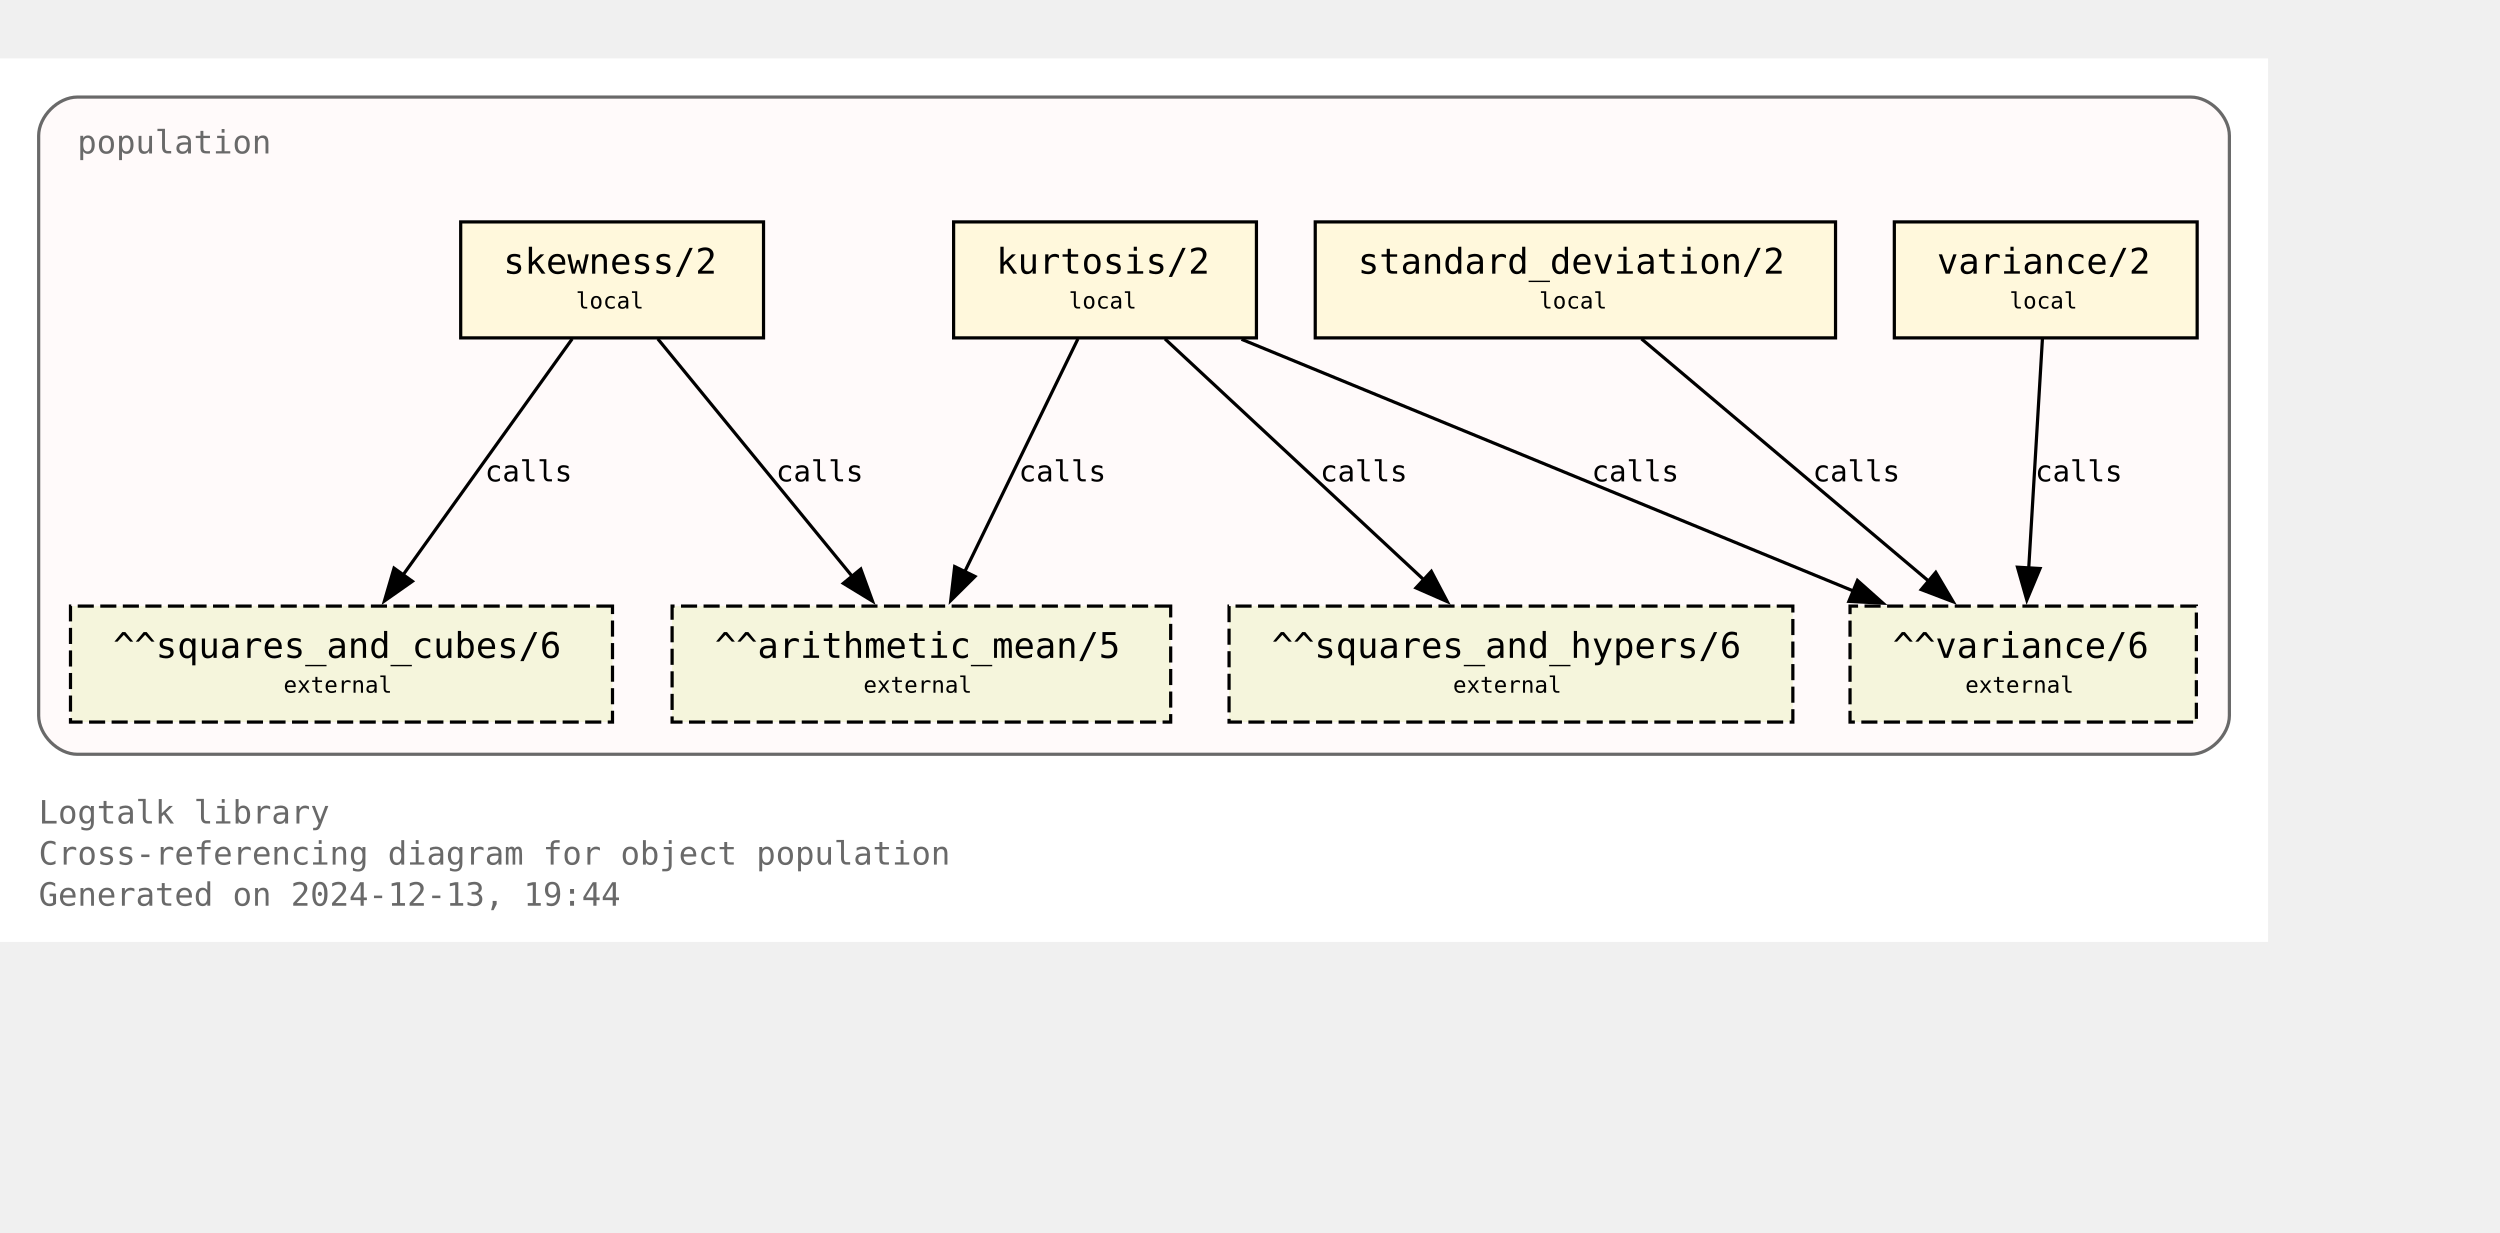
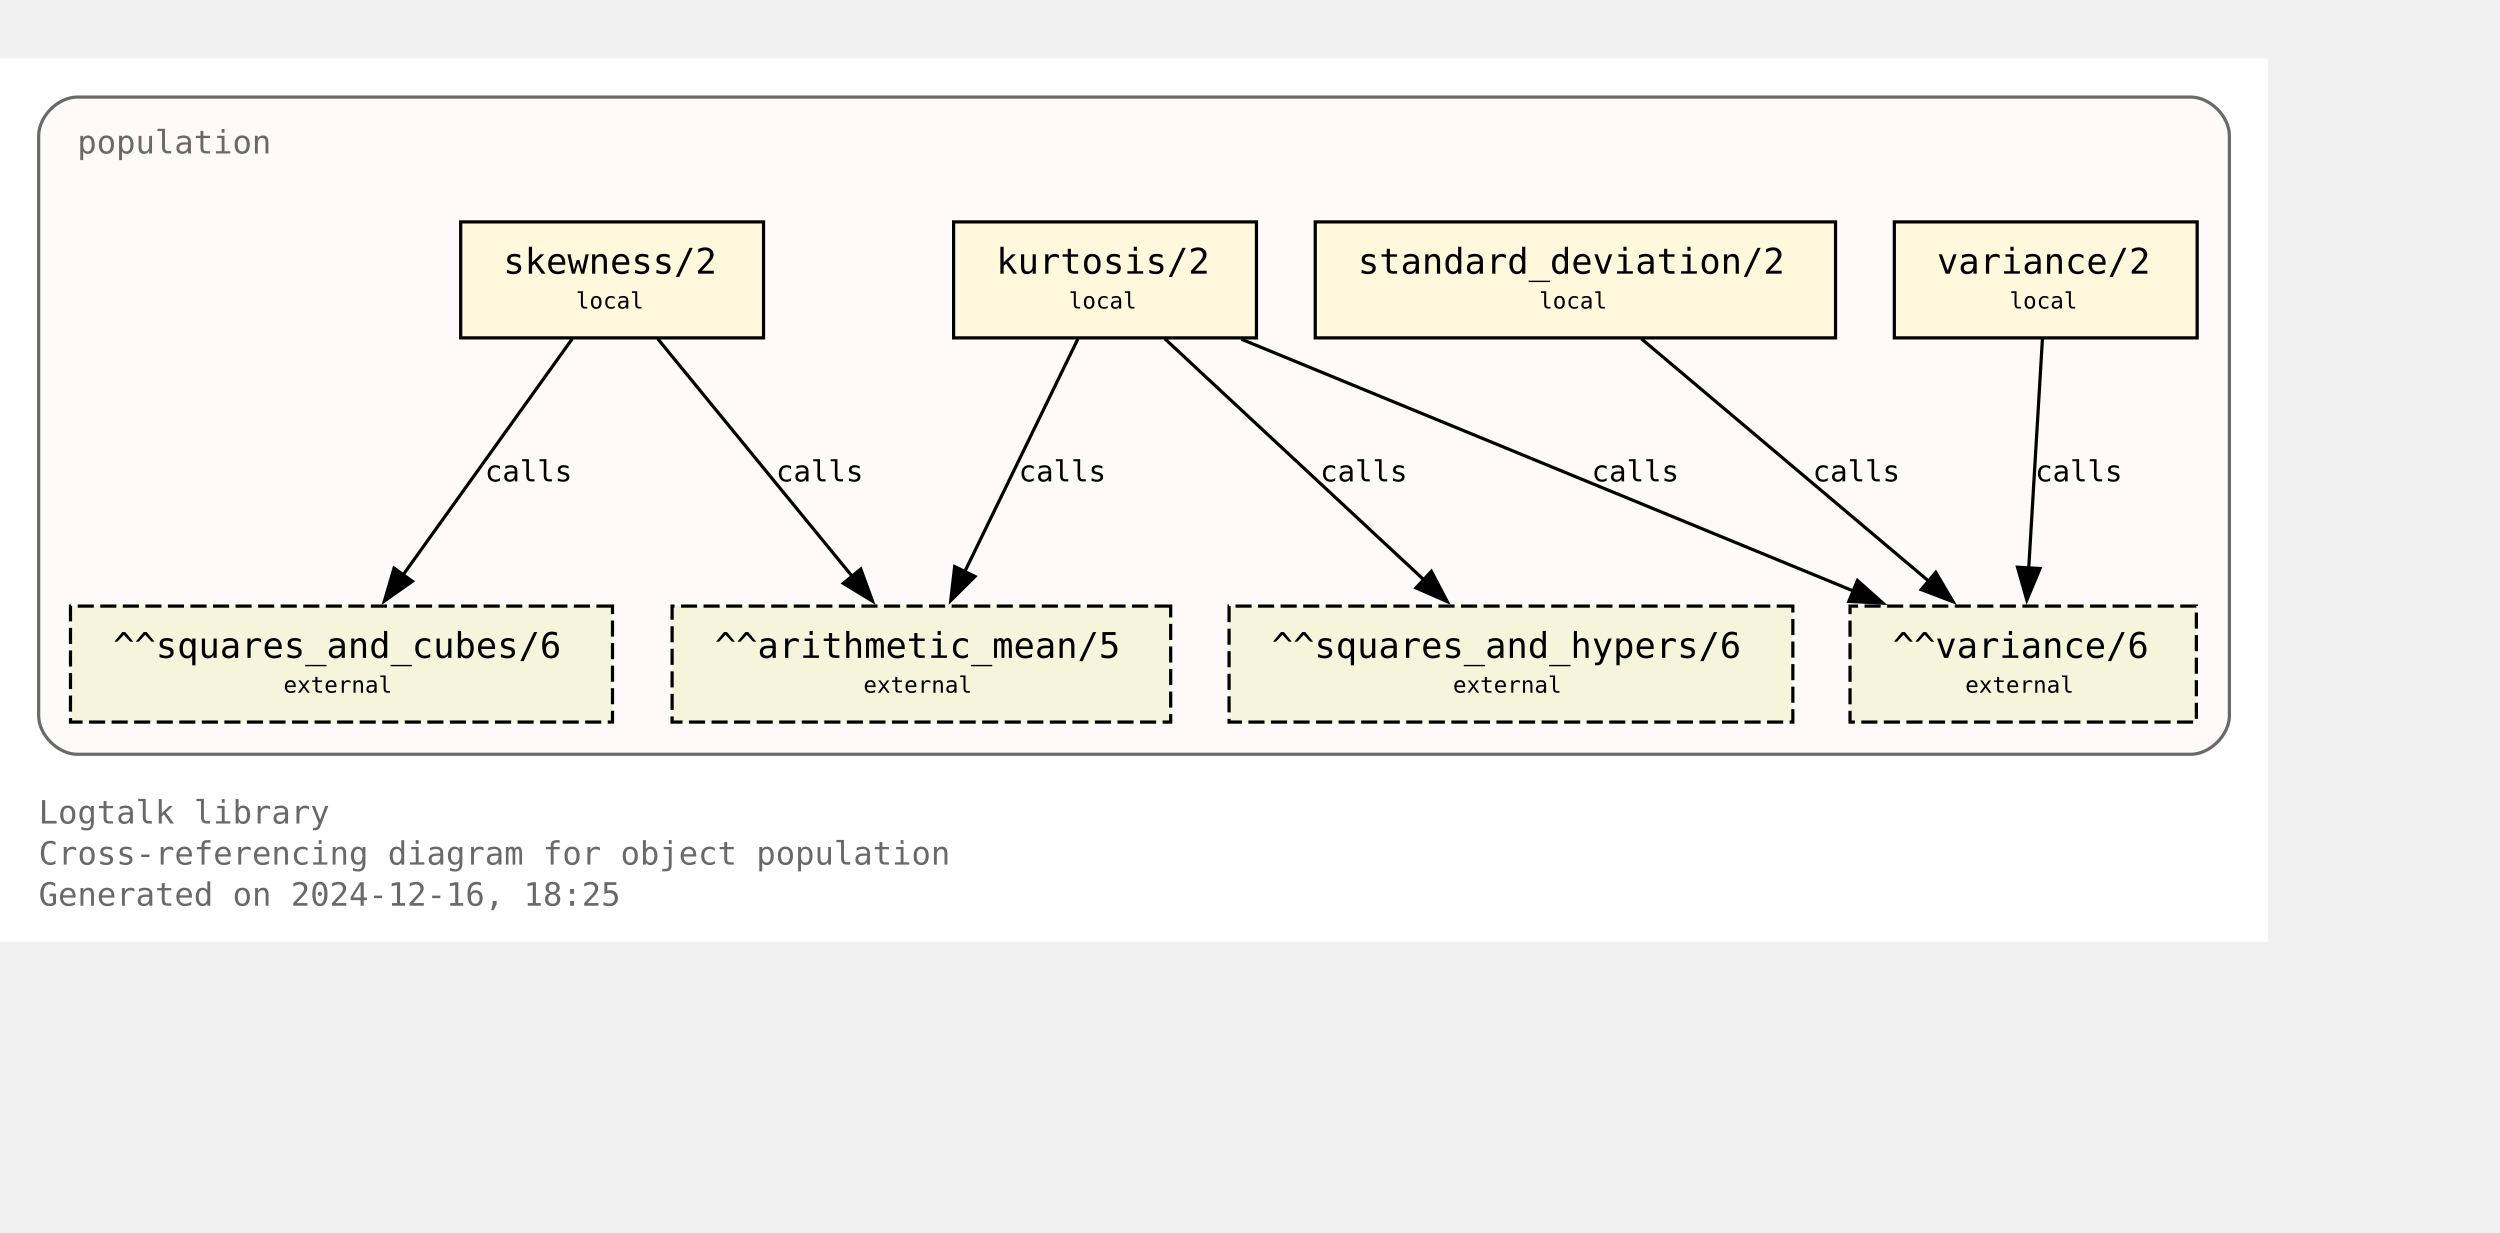
<svg xmlns="http://www.w3.org/2000/svg" xmlns:xlink="http://www.w3.org/1999/xlink" width="848pt" height="418pt" viewBox="72.00 72.00 776.00 346.25">
  <g id="graph0" class="graph" transform="scale(1 1) rotate(0) translate(76 342.25)">
    <polygon fill="white" stroke="none" points="-4,4 -4,-270.25 700,-270.25 700,4 -4,4" />
    <text text-anchor="start" x="8" y="-32.75" font-family="Monospace" font-size="10.00" fill="dimgray">Logtalk library</text>
    <text text-anchor="start" x="8" y="-20" font-family="Monospace" font-size="10.00" fill="dimgray">Cross-referencing diagram for object population</text>
-     <text text-anchor="start" x="8" y="-7.25" font-family="Monospace" font-size="10.00" fill="dimgray">Generated on 2024-12-13, 19:44</text>
+     <text text-anchor="start" x="8" y="-7.25" font-family="Monospace" font-size="10.00" fill="dimgray">Generated on 2024-12-16, 18:25</text>
    <g id="clust1" class="cluster">
      <g id="a_clust1">
        <a xlink:title="population">
          <path fill="snow" stroke="dimgray" d="M20,-54.25C20,-54.25 676,-54.25 676,-54.25 682,-54.25 688,-60.25 688,-66.25 688,-66.25 688,-246.25 688,-246.25 688,-252.25 682,-258.25 676,-258.25 676,-258.25 20,-258.25 20,-258.25 14,-258.25 8,-252.25 8,-246.25 8,-246.25 8,-66.25 8,-66.25 8,-60.25 14,-54.25 20,-54.25" />
          <g id="a_clust1_0">
-             <a xlink:href="https://github.com/LogtalkDotOrg/logtalk3/tree/9896bf33778d9b5dd20f193051a04885cb997cab/library/statistics/population.lgt" xlink:title="https://github.com/LogtalkDotOrg/logtalk3/tree/9896bf33778d9b5dd20f193051a04885cb997cab/library/statistics/population.lgt">
+             <a xlink:href="https://github.com/LogtalkDotOrg/logtalk3/tree/b269d66a29f1e53bcf2213f65b99771e00c43c33/library/statistics/population.lgt" xlink:title="https://github.com/LogtalkDotOrg/logtalk3/tree/b269d66a29f1e53bcf2213f65b99771e00c43c33/library/statistics/population.lgt">
              <text text-anchor="start" x="20" y="-240.75" font-family="Monospace" font-size="10.00" fill="dimgray">population</text>
            </a>
          </g>
        </a>
      </g>
    </g>
    <g id="node1" class="node">
      <g id="a_node1">
-         <a xlink:href="https://github.com/LogtalkDotOrg/logtalk3/tree/9896bf33778d9b5dd20f193051a04885cb997cab/library/statistics/population.lgt#L33" xlink:title="https://github.com/LogtalkDotOrg/logtalk3/tree/9896bf33778d9b5dd20f193051a04885cb997cab/library/statistics/population.lgt#L33">
+         <a xlink:href="https://github.com/LogtalkDotOrg/logtalk3/tree/b269d66a29f1e53bcf2213f65b99771e00c43c33/library/statistics/population.lgt#L33" xlink:title="https://github.com/LogtalkDotOrg/logtalk3/tree/b269d66a29f1e53bcf2213f65b99771e00c43c33/library/statistics/population.lgt#L33">
          <polygon fill="cornsilk" stroke="black" points="233,-219.5 139,-219.5 139,-183.5 233,-183.5 233,-219.5" />
          <text text-anchor="start" x="147" y="-204.2" font-family="Monospace" font-size="9.00"> </text>
          <text text-anchor="start" x="152.25" y="-203.43" font-family="Monospace" font-size="11.00">skewness/2</text>
          <text text-anchor="start" x="219.75" y="-204.2" font-family="Monospace" font-size="9.00"> </text>
          <text text-anchor="start" x="147" y="-191.82" font-family="Monospace" font-size="9.00"> </text>
          <text text-anchor="start" x="174.75" y="-192.6" font-family="Monospace" font-size="7.00">local</text>
          <text text-anchor="start" x="219.75" y="-191.82" font-family="Monospace" font-size="9.00"> </text>
        </a>
      </g>
    </g>
    <g id="node5" class="node">
      <polygon fill="beige" stroke="black" stroke-dasharray="5,2" points="359.38,-100.25 204.62,-100.25 204.62,-64.25 359.38,-64.25 359.38,-100.25" />
      <text text-anchor="start" x="212.62" y="-84.95" font-family="Monospace" font-size="9.00"> </text>
      <text text-anchor="start" x="217.88" y="-84.17" font-family="Monospace" font-size="11.00">^^arithmetic_mean/5</text>
      <text text-anchor="start" x="346.12" y="-84.95" font-family="Monospace" font-size="9.00"> </text>
      <text text-anchor="start" x="212.62" y="-72.58" font-family="Monospace" font-size="9.00"> </text>
      <text text-anchor="start" x="264" y="-73.35" font-family="Monospace" font-size="7.00">external</text>
      <text text-anchor="start" x="346.12" y="-72.58" font-family="Monospace" font-size="9.00"> </text>
    </g>
    <g id="edge1" class="edge">
      <g id="a_edge1">
-         <a xlink:href="https://github.com/LogtalkDotOrg/logtalk3/tree/9896bf33778d9b5dd20f193051a04885cb997cab/library/statistics/population.lgt#L33" xlink:title="calls">
+         <a xlink:href="https://github.com/LogtalkDotOrg/logtalk3/tree/b269d66a29f1e53bcf2213f65b99771e00c43c33/library/statistics/population.lgt#L33" xlink:title="calls">
          <path fill="none" stroke="black" d="M200.17,-183.2C216.12,-163.72 242.21,-131.84 260.64,-109.33" />
          <polygon fill="black" stroke="black" points="263.19,-111.75 266.82,-101.79 257.77,-107.31 263.19,-111.75" />
        </a>
      </g>
      <g id="a_edge1-label">
-         <a xlink:href="https://github.com/LogtalkDotOrg/logtalk3/tree/9896bf33778d9b5dd20f193051a04885cb997cab/library/statistics/population.lgt#L33" xlink:title="https://github.com/LogtalkDotOrg/logtalk3/tree/9896bf33778d9b5dd20f193051a04885cb997cab/library/statistics/population.lgt#L33">
+         <a xlink:href="https://github.com/LogtalkDotOrg/logtalk3/tree/b269d66a29f1e53bcf2213f65b99771e00c43c33/library/statistics/population.lgt#L33" xlink:title="https://github.com/LogtalkDotOrg/logtalk3/tree/b269d66a29f1e53bcf2213f65b99771e00c43c33/library/statistics/population.lgt#L33">
          <text text-anchor="start" x="236.88" y="-138.95" font-family="Monospace" font-size="9.00">calls</text>
        </a>
      </g>
    </g>
    <g id="node6" class="node">
      <polygon fill="beige" stroke="black" stroke-dasharray="5,2" points="186.12,-100.25 17.88,-100.25 17.88,-64.25 186.12,-64.25 186.12,-100.25" />
      <text text-anchor="start" x="25.88" y="-84.95" font-family="Monospace" font-size="9.00"> </text>
      <text text-anchor="start" x="31.12" y="-84.17" font-family="Monospace" font-size="11.00">^^squares_and_cubes/6</text>
      <text text-anchor="start" x="172.88" y="-84.95" font-family="Monospace" font-size="9.00"> </text>
      <text text-anchor="start" x="25.88" y="-72.58" font-family="Monospace" font-size="9.00"> </text>
      <text text-anchor="start" x="84" y="-73.35" font-family="Monospace" font-size="7.00">external</text>
      <text text-anchor="start" x="172.88" y="-72.58" font-family="Monospace" font-size="9.00"> </text>
    </g>
    <g id="edge2" class="edge">
      <g id="a_edge2">
-         <a xlink:href="https://github.com/LogtalkDotOrg/logtalk3/tree/9896bf33778d9b5dd20f193051a04885cb997cab/library/statistics/population.lgt#L33" xlink:title="calls">
+         <a xlink:href="https://github.com/LogtalkDotOrg/logtalk3/tree/b269d66a29f1e53bcf2213f65b99771e00c43c33/library/statistics/population.lgt#L33" xlink:title="calls">
          <path fill="none" stroke="black" d="M173.61,-183.2C159.77,-163.89 137.22,-132.41 121.12,-109.94" />
          <polygon fill="black" stroke="black" points="124,-107.94 115.33,-101.85 118.31,-112.02 124,-107.94" />
        </a>
      </g>
      <g id="a_edge2-label">
-         <a xlink:href="https://github.com/LogtalkDotOrg/logtalk3/tree/9896bf33778d9b5dd20f193051a04885cb997cab/library/statistics/population.lgt#L33" xlink:title="https://github.com/LogtalkDotOrg/logtalk3/tree/9896bf33778d9b5dd20f193051a04885cb997cab/library/statistics/population.lgt#L33">
+         <a xlink:href="https://github.com/LogtalkDotOrg/logtalk3/tree/b269d66a29f1e53bcf2213f65b99771e00c43c33/library/statistics/population.lgt#L33" xlink:title="https://github.com/LogtalkDotOrg/logtalk3/tree/b269d66a29f1e53bcf2213f65b99771e00c43c33/library/statistics/population.lgt#L33">
          <text text-anchor="start" x="146.52" y="-138.95" font-family="Monospace" font-size="9.00">calls</text>
        </a>
      </g>
    </g>
    <g id="node2" class="node">
      <g id="a_node2">
-         <a xlink:href="https://github.com/LogtalkDotOrg/logtalk3/tree/9896bf33778d9b5dd20f193051a04885cb997cab/library/statistics/population.lgt#L41" xlink:title="https://github.com/LogtalkDotOrg/logtalk3/tree/9896bf33778d9b5dd20f193051a04885cb997cab/library/statistics/population.lgt#L41">
+         <a xlink:href="https://github.com/LogtalkDotOrg/logtalk3/tree/b269d66a29f1e53bcf2213f65b99771e00c43c33/library/statistics/population.lgt#L41" xlink:title="https://github.com/LogtalkDotOrg/logtalk3/tree/b269d66a29f1e53bcf2213f65b99771e00c43c33/library/statistics/population.lgt#L41">
          <polygon fill="cornsilk" stroke="black" points="386,-219.5 292,-219.5 292,-183.5 386,-183.5 386,-219.5" />
          <text text-anchor="start" x="300" y="-204.2" font-family="Monospace" font-size="9.00"> </text>
          <text text-anchor="start" x="305.25" y="-203.43" font-family="Monospace" font-size="11.00">kurtosis/2</text>
          <text text-anchor="start" x="372.75" y="-204.2" font-family="Monospace" font-size="9.00"> </text>
          <text text-anchor="start" x="300" y="-191.82" font-family="Monospace" font-size="9.00"> </text>
          <text text-anchor="start" x="327.75" y="-192.6" font-family="Monospace" font-size="7.00">local</text>
          <text text-anchor="start" x="372.75" y="-191.82" font-family="Monospace" font-size="9.00"> </text>
        </a>
      </g>
    </g>
    <g id="edge3" class="edge">
      <g id="a_edge3">
-         <a xlink:href="https://github.com/LogtalkDotOrg/logtalk3/tree/9896bf33778d9b5dd20f193051a04885cb997cab/library/statistics/population.lgt#L41" xlink:title="calls">
+         <a xlink:href="https://github.com/LogtalkDotOrg/logtalk3/tree/b269d66a29f1e53bcf2213f65b99771e00c43c33/library/statistics/population.lgt#L41" xlink:title="calls">
          <path fill="none" stroke="black" d="M330.59,-183.2C321.33,-164.15 306.31,-133.25 295.42,-110.85" />
          <polygon fill="black" stroke="black" points="298.63,-109.45 291.11,-101.98 292.33,-112.51 298.63,-109.45" />
        </a>
      </g>
      <g id="a_edge3-label">
-         <a xlink:href="https://github.com/LogtalkDotOrg/logtalk3/tree/9896bf33778d9b5dd20f193051a04885cb997cab/library/statistics/population.lgt#L41" xlink:title="https://github.com/LogtalkDotOrg/logtalk3/tree/9896bf33778d9b5dd20f193051a04885cb997cab/library/statistics/population.lgt#L41">
+         <a xlink:href="https://github.com/LogtalkDotOrg/logtalk3/tree/b269d66a29f1e53bcf2213f65b99771e00c43c33/library/statistics/population.lgt#L41" xlink:title="https://github.com/LogtalkDotOrg/logtalk3/tree/b269d66a29f1e53bcf2213f65b99771e00c43c33/library/statistics/population.lgt#L41">
          <text text-anchor="start" x="312.21" y="-138.95" font-family="Monospace" font-size="9.00">calls</text>
        </a>
      </g>
    </g>
    <g id="node7" class="node">
      <polygon fill="beige" stroke="black" stroke-dasharray="5,2" points="552.5,-100.25 377.5,-100.25 377.5,-64.25 552.5,-64.25 552.5,-100.25" />
      <text text-anchor="start" x="385.5" y="-84.95" font-family="Monospace" font-size="9.00"> </text>
      <text text-anchor="start" x="390.75" y="-84.17" font-family="Monospace" font-size="11.00">^^squares_and_hypers/6</text>
      <text text-anchor="start" x="539.25" y="-84.95" font-family="Monospace" font-size="9.00"> </text>
      <text text-anchor="start" x="385.5" y="-72.58" font-family="Monospace" font-size="9.00"> </text>
      <text text-anchor="start" x="447" y="-73.35" font-family="Monospace" font-size="7.00">external</text>
      <text text-anchor="start" x="539.25" y="-72.58" font-family="Monospace" font-size="9.00"> </text>
    </g>
    <g id="edge4" class="edge">
      <g id="a_edge4">
-         <a xlink:href="https://github.com/LogtalkDotOrg/logtalk3/tree/9896bf33778d9b5dd20f193051a04885cb997cab/library/statistics/population.lgt#L41" xlink:title="calls">
+         <a xlink:href="https://github.com/LogtalkDotOrg/logtalk3/tree/b269d66a29f1e53bcf2213f65b99771e00c43c33/library/statistics/population.lgt#L41" xlink:title="calls">
          <path fill="none" stroke="black" d="M357.59,-183.2C378.81,-163.46 413.7,-130.99 437.93,-108.44" />
          <polygon fill="black" stroke="black" points="440.29,-111.03 445.22,-101.65 435.52,-105.9 440.29,-111.03" />
        </a>
      </g>
      <g id="a_edge4-label">
-         <a xlink:href="https://github.com/LogtalkDotOrg/logtalk3/tree/9896bf33778d9b5dd20f193051a04885cb997cab/library/statistics/population.lgt#L41" xlink:title="https://github.com/LogtalkDotOrg/logtalk3/tree/9896bf33778d9b5dd20f193051a04885cb997cab/library/statistics/population.lgt#L41">
+         <a xlink:href="https://github.com/LogtalkDotOrg/logtalk3/tree/b269d66a29f1e53bcf2213f65b99771e00c43c33/library/statistics/population.lgt#L41" xlink:title="https://github.com/LogtalkDotOrg/logtalk3/tree/b269d66a29f1e53bcf2213f65b99771e00c43c33/library/statistics/population.lgt#L41">
          <text text-anchor="start" x="405.78" y="-138.95" font-family="Monospace" font-size="9.00">calls</text>
        </a>
      </g>
    </g>
    <g id="node8" class="node">
      <polygon fill="beige" stroke="black" stroke-dasharray="5,2" points="677.75,-100.25 570.25,-100.25 570.25,-64.25 677.75,-64.25 677.75,-100.25" />
      <text text-anchor="start" x="578.25" y="-84.95" font-family="Monospace" font-size="9.00"> </text>
      <text text-anchor="start" x="583.5" y="-84.17" font-family="Monospace" font-size="11.00">^^variance/6</text>
      <text text-anchor="start" x="664.5" y="-84.95" font-family="Monospace" font-size="9.00"> </text>
      <text text-anchor="start" x="578.25" y="-72.58" font-family="Monospace" font-size="9.00"> </text>
      <text text-anchor="start" x="606" y="-73.35" font-family="Monospace" font-size="7.00">external</text>
      <text text-anchor="start" x="664.5" y="-72.58" font-family="Monospace" font-size="9.00"> </text>
    </g>
    <g id="edge5" class="edge">
      <g id="a_edge5">
-         <a xlink:href="https://github.com/LogtalkDotOrg/logtalk3/tree/9896bf33778d9b5dd20f193051a04885cb997cab/library/statistics/population.lgt#L41" xlink:title="calls">
+         <a xlink:href="https://github.com/LogtalkDotOrg/logtalk3/tree/b269d66a29f1e53bcf2213f65b99771e00c43c33/library/statistics/population.lgt#L41" xlink:title="calls">
          <path fill="none" stroke="black" d="M381.36,-183.07C431.95,-162.26 516.59,-127.44 571.34,-104.91" />
          <polygon fill="black" stroke="black" points="572.56,-108.2 580.47,-101.16 569.89,-101.72 572.56,-108.2" />
        </a>
      </g>
      <g id="a_edge5-label">
-         <a xlink:href="https://github.com/LogtalkDotOrg/logtalk3/tree/9896bf33778d9b5dd20f193051a04885cb997cab/library/statistics/population.lgt#L41" xlink:title="https://github.com/LogtalkDotOrg/logtalk3/tree/9896bf33778d9b5dd20f193051a04885cb997cab/library/statistics/population.lgt#L41">
+         <a xlink:href="https://github.com/LogtalkDotOrg/logtalk3/tree/b269d66a29f1e53bcf2213f65b99771e00c43c33/library/statistics/population.lgt#L41" xlink:title="https://github.com/LogtalkDotOrg/logtalk3/tree/b269d66a29f1e53bcf2213f65b99771e00c43c33/library/statistics/population.lgt#L41">
          <text text-anchor="start" x="490.05" y="-138.95" font-family="Monospace" font-size="9.00">calls</text>
        </a>
      </g>
    </g>
    <g id="node3" class="node">
      <g id="a_node3">
-         <a xlink:href="https://github.com/LogtalkDotOrg/logtalk3/tree/9896bf33778d9b5dd20f193051a04885cb997cab/library/statistics/population.lgt#L50" xlink:title="https://github.com/LogtalkDotOrg/logtalk3/tree/9896bf33778d9b5dd20f193051a04885cb997cab/library/statistics/population.lgt#L50">
+         <a xlink:href="https://github.com/LogtalkDotOrg/logtalk3/tree/b269d66a29f1e53bcf2213f65b99771e00c43c33/library/statistics/population.lgt#L50" xlink:title="https://github.com/LogtalkDotOrg/logtalk3/tree/b269d66a29f1e53bcf2213f65b99771e00c43c33/library/statistics/population.lgt#L50">
          <polygon fill="cornsilk" stroke="black" points="565.75,-219.5 404.25,-219.5 404.25,-183.5 565.75,-183.5 565.75,-219.5" />
          <text text-anchor="start" x="412.25" y="-204.2" font-family="Monospace" font-size="9.00"> </text>
          <text text-anchor="start" x="417.5" y="-203.43" font-family="Monospace" font-size="11.00">standard_deviation/2</text>
          <text text-anchor="start" x="552.5" y="-204.2" font-family="Monospace" font-size="9.00"> </text>
          <text text-anchor="start" x="412.25" y="-191.82" font-family="Monospace" font-size="9.00"> </text>
          <text text-anchor="start" x="473.75" y="-192.6" font-family="Monospace" font-size="7.00">local</text>
          <text text-anchor="start" x="552.5" y="-191.82" font-family="Monospace" font-size="9.00"> </text>
        </a>
      </g>
    </g>
    <g id="edge6" class="edge">
      <g id="a_edge6">
-         <a xlink:href="https://github.com/LogtalkDotOrg/logtalk3/tree/9896bf33778d9b5dd20f193051a04885cb997cab/library/statistics/population.lgt#L50" xlink:title="calls">
+         <a xlink:href="https://github.com/LogtalkDotOrg/logtalk3/tree/b269d66a29f1e53bcf2213f65b99771e00c43c33/library/statistics/population.lgt#L50" xlink:title="calls">
          <path fill="none" stroke="black" d="M505.51,-183.2C529.12,-163.28 568.08,-130.42 594.84,-107.85" />
          <polygon fill="black" stroke="black" points="596.86,-110.72 602.25,-101.6 592.35,-105.37 596.86,-110.72" />
        </a>
      </g>
      <g id="a_edge6-label">
-         <a xlink:href="https://github.com/LogtalkDotOrg/logtalk3/tree/9896bf33778d9b5dd20f193051a04885cb997cab/library/statistics/population.lgt#L50" xlink:title="https://github.com/LogtalkDotOrg/logtalk3/tree/9896bf33778d9b5dd20f193051a04885cb997cab/library/statistics/population.lgt#L50">
+         <a xlink:href="https://github.com/LogtalkDotOrg/logtalk3/tree/b269d66a29f1e53bcf2213f65b99771e00c43c33/library/statistics/population.lgt#L50" xlink:title="https://github.com/LogtalkDotOrg/logtalk3/tree/b269d66a29f1e53bcf2213f65b99771e00c43c33/library/statistics/population.lgt#L50">
          <text text-anchor="start" x="558.67" y="-138.95" font-family="Monospace" font-size="9.00">calls</text>
        </a>
      </g>
    </g>
    <g id="node4" class="node">
      <g id="a_node4">
-         <a xlink:href="https://github.com/LogtalkDotOrg/logtalk3/tree/9896bf33778d9b5dd20f193051a04885cb997cab/library/statistics/population.lgt#L54" xlink:title="https://github.com/LogtalkDotOrg/logtalk3/tree/9896bf33778d9b5dd20f193051a04885cb997cab/library/statistics/population.lgt#L54">
+         <a xlink:href="https://github.com/LogtalkDotOrg/logtalk3/tree/b269d66a29f1e53bcf2213f65b99771e00c43c33/library/statistics/population.lgt#L54" xlink:title="https://github.com/LogtalkDotOrg/logtalk3/tree/b269d66a29f1e53bcf2213f65b99771e00c43c33/library/statistics/population.lgt#L54">
          <polygon fill="cornsilk" stroke="black" points="678,-219.5 584,-219.5 584,-183.5 678,-183.5 678,-219.5" />
          <text text-anchor="start" x="592" y="-204.2" font-family="Monospace" font-size="9.00"> </text>
          <text text-anchor="start" x="597.25" y="-203.43" font-family="Monospace" font-size="11.00">variance/2</text>
          <text text-anchor="start" x="664.75" y="-204.2" font-family="Monospace" font-size="9.00"> </text>
          <text text-anchor="start" x="592" y="-191.82" font-family="Monospace" font-size="9.00"> </text>
          <text text-anchor="start" x="619.75" y="-192.6" font-family="Monospace" font-size="7.00">local</text>
          <text text-anchor="start" x="664.75" y="-191.82" font-family="Monospace" font-size="9.00"> </text>
        </a>
      </g>
    </g>
    <g id="edge7" class="edge">
      <g id="a_edge7">
-         <a xlink:href="https://github.com/LogtalkDotOrg/logtalk3/tree/9896bf33778d9b5dd20f193051a04885cb997cab/library/statistics/population.lgt#L54" xlink:title="calls">
+         <a xlink:href="https://github.com/LogtalkDotOrg/logtalk3/tree/b269d66a29f1e53bcf2213f65b99771e00c43c33/library/statistics/population.lgt#L54" xlink:title="calls">
          <path fill="none" stroke="black" d="M629.97,-183.2C628.85,-164.5 627.05,-134.37 625.72,-112.08" />
          <polygon fill="black" stroke="black" points="629.22,-111.91 625.13,-102.13 622.23,-112.32 629.22,-111.91" />
        </a>
      </g>
      <g id="a_edge7-label">
-         <a xlink:href="https://github.com/LogtalkDotOrg/logtalk3/tree/9896bf33778d9b5dd20f193051a04885cb997cab/library/statistics/population.lgt#L54" xlink:title="https://github.com/LogtalkDotOrg/logtalk3/tree/9896bf33778d9b5dd20f193051a04885cb997cab/library/statistics/population.lgt#L54">
+         <a xlink:href="https://github.com/LogtalkDotOrg/logtalk3/tree/b269d66a29f1e53bcf2213f65b99771e00c43c33/library/statistics/population.lgt#L54" xlink:title="https://github.com/LogtalkDotOrg/logtalk3/tree/b269d66a29f1e53bcf2213f65b99771e00c43c33/library/statistics/population.lgt#L54">
          <text text-anchor="start" x="627.71" y="-138.95" font-family="Monospace" font-size="9.00">calls</text>
        </a>
      </g>
    </g>
  </g>
</svg>
